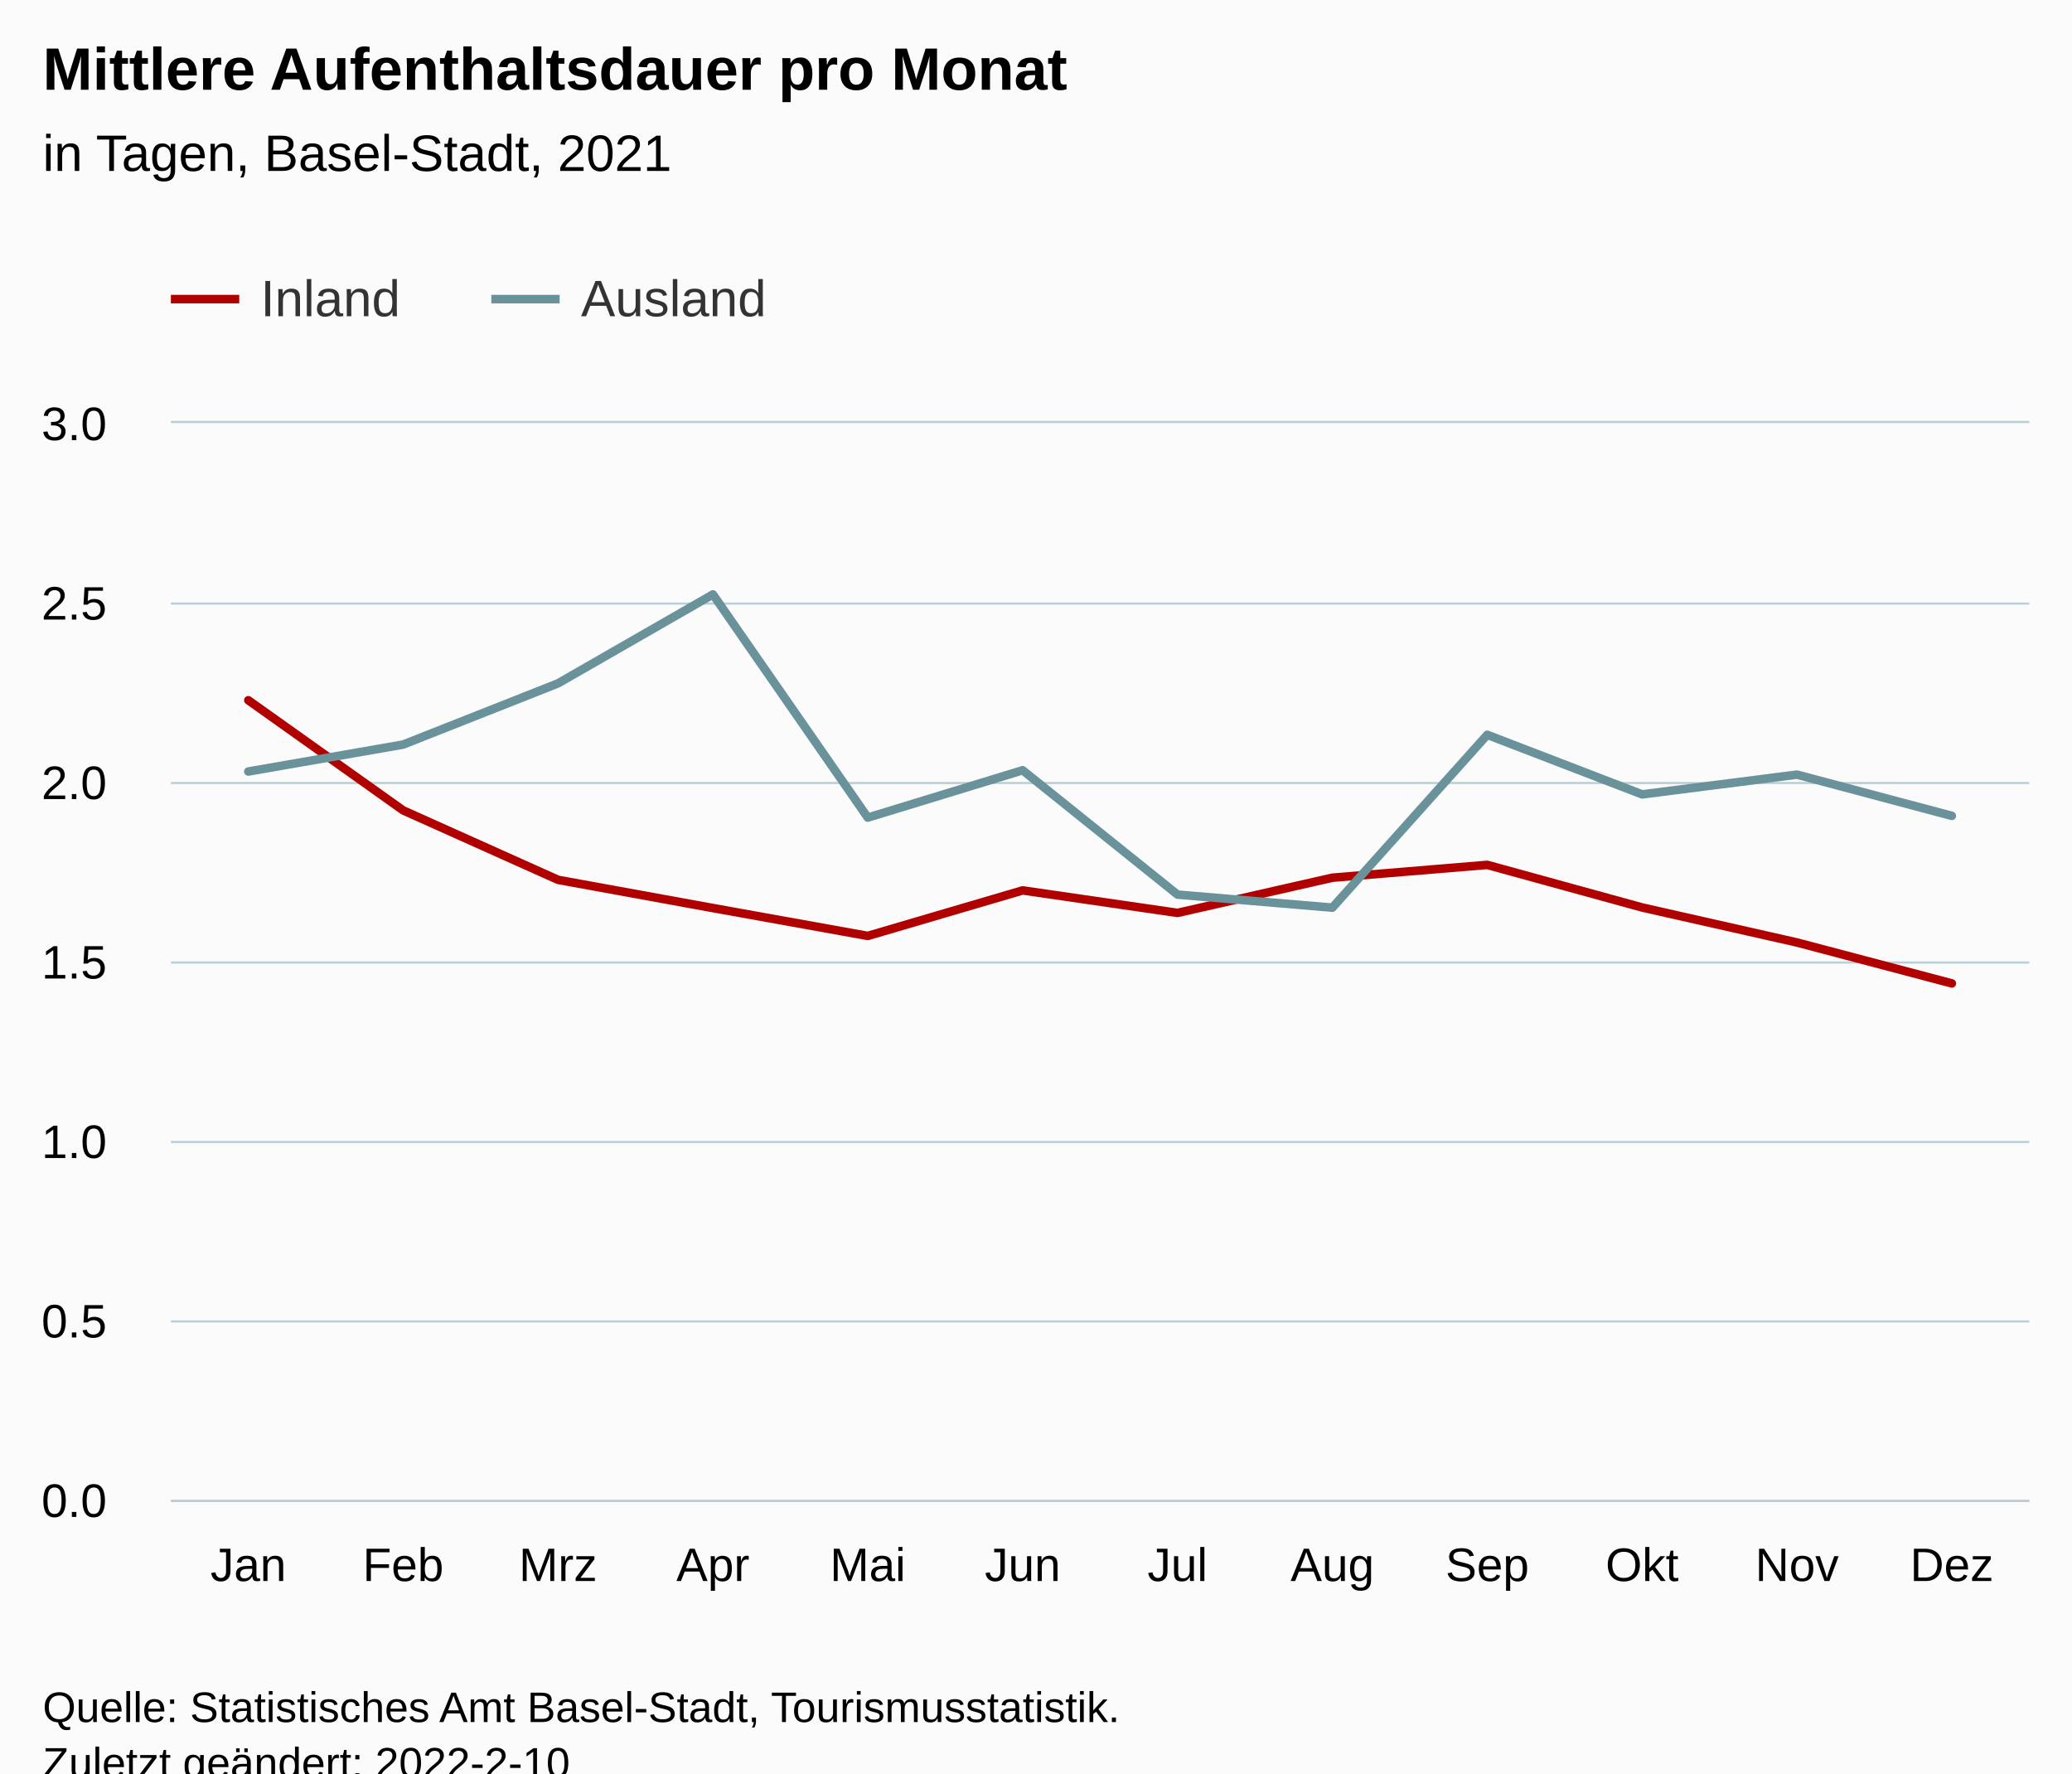
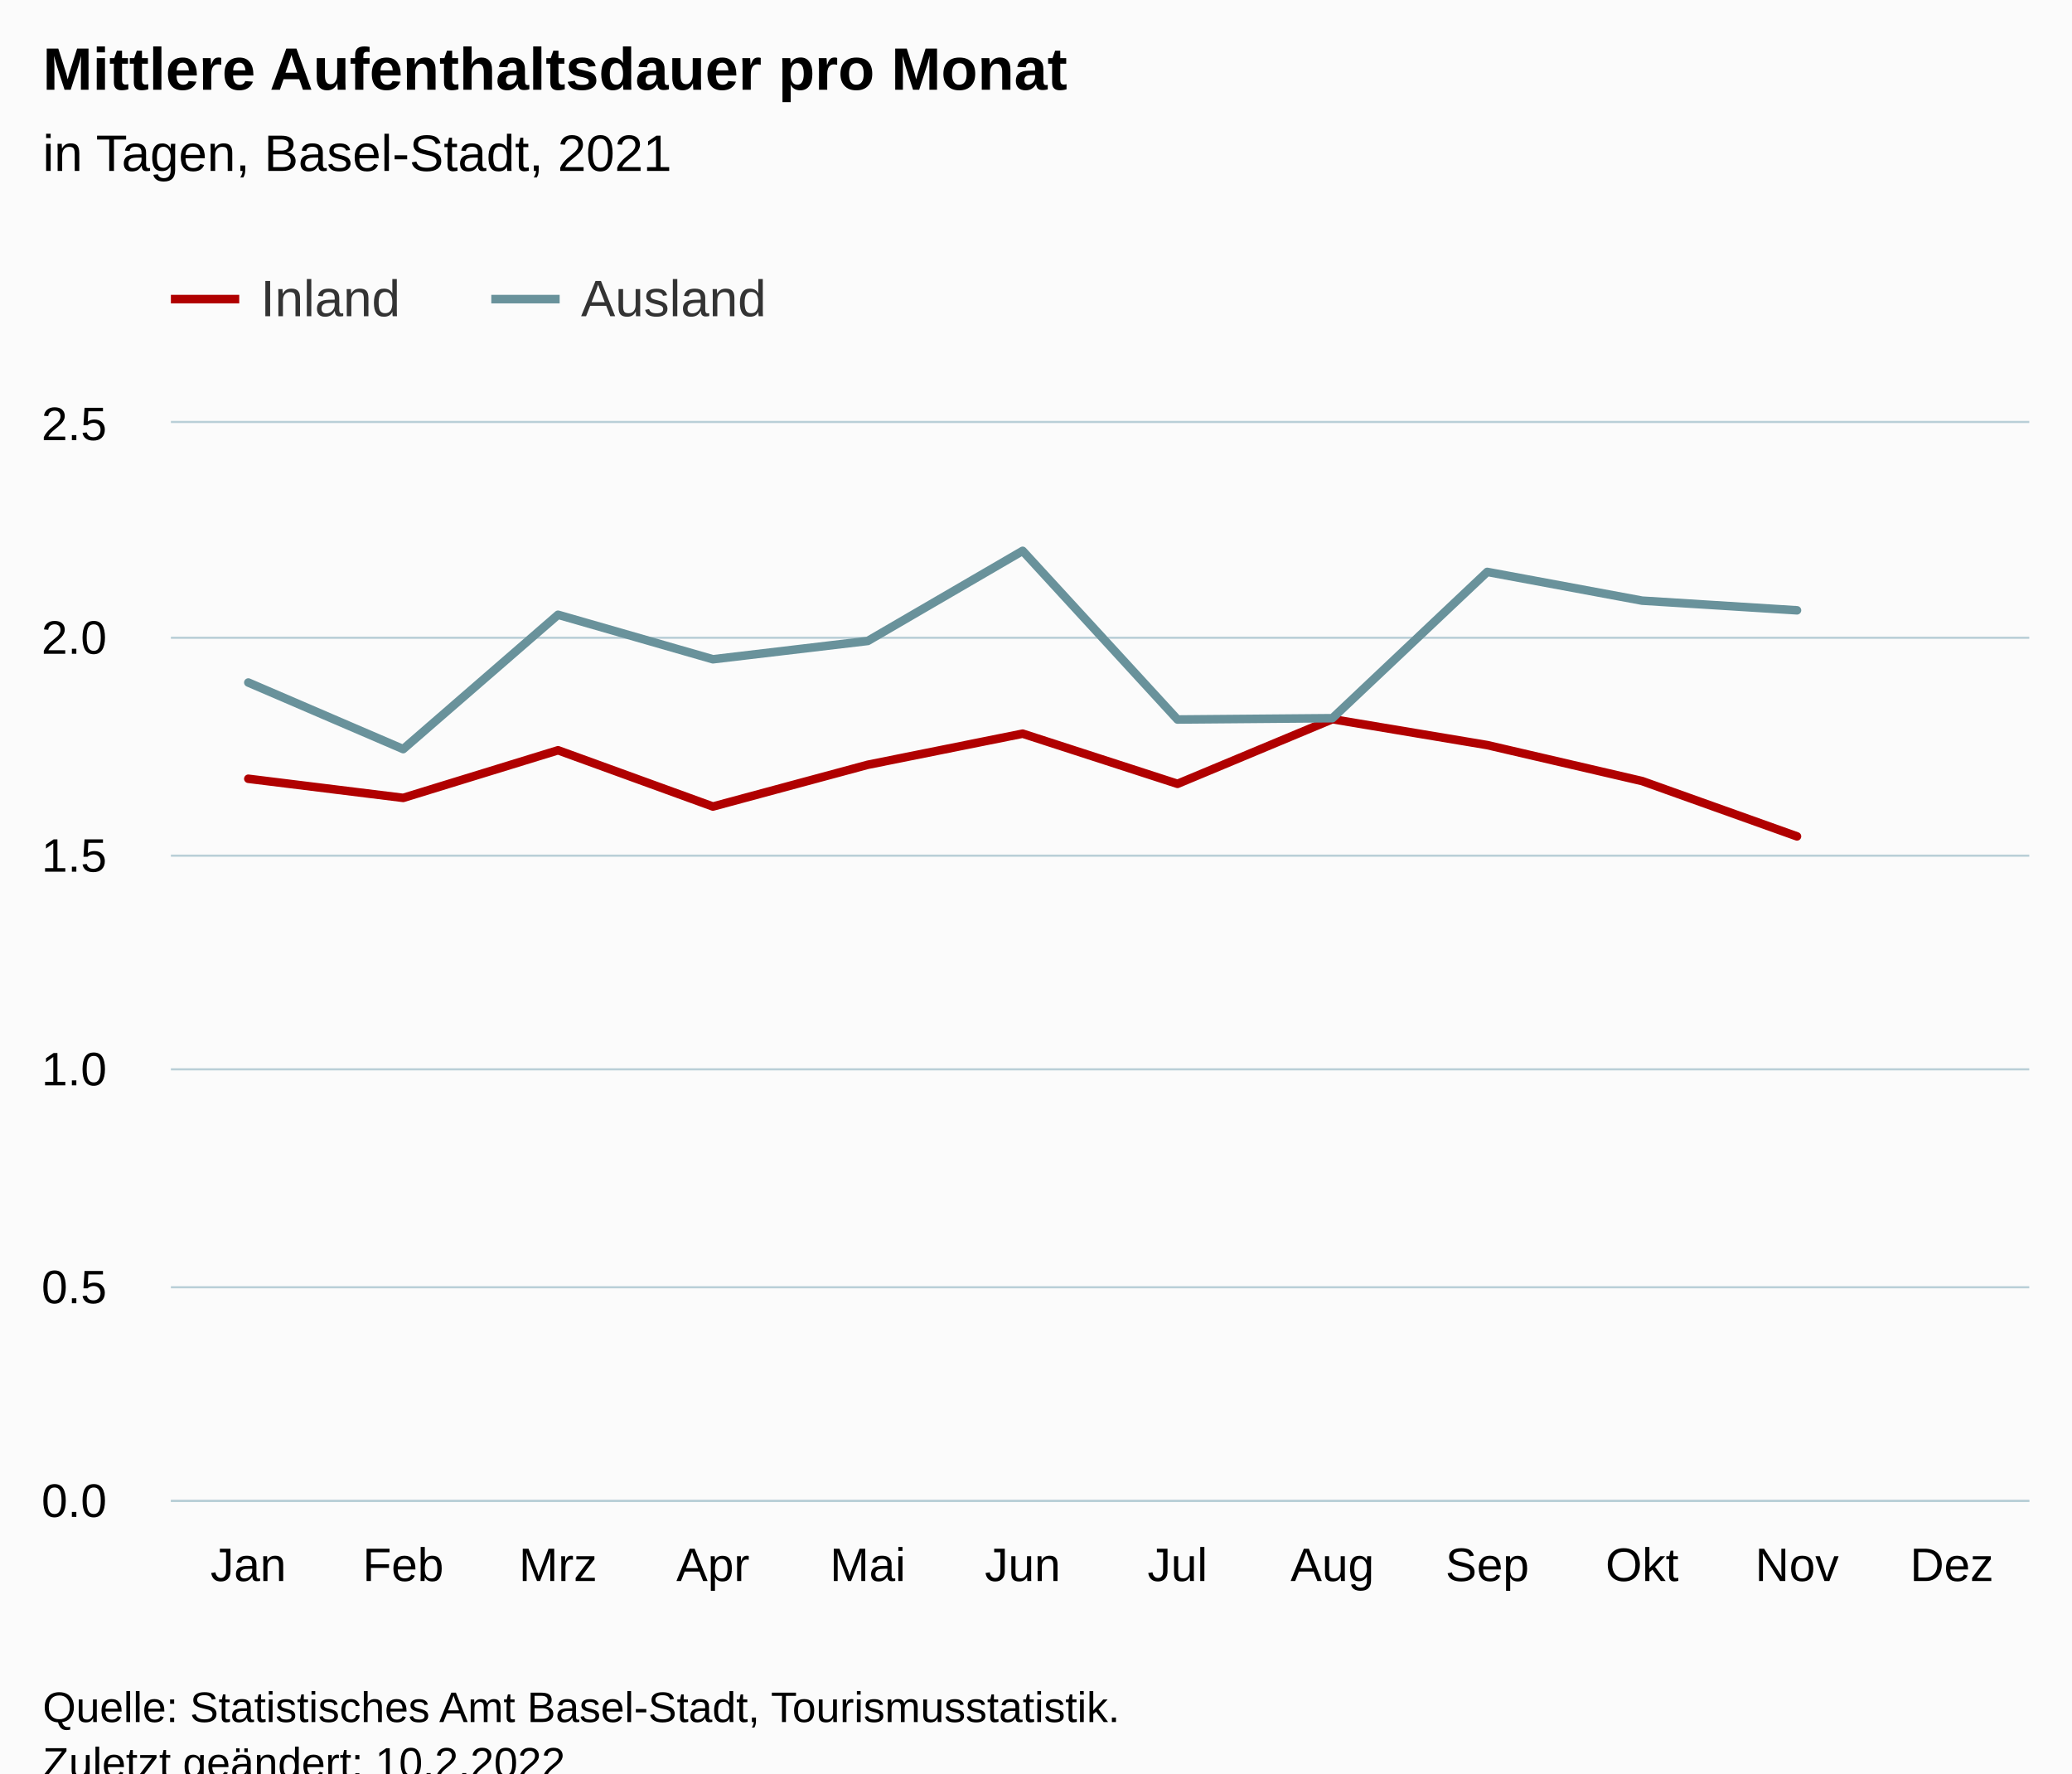
<svg xmlns="http://www.w3.org/2000/svg" version="1.1" class="highcharts-root" style="font-family:Arial;font-size:12px;" viewBox="0 0 485 415">
  <defs>
-     <clipPath id="highcharts-pkvd3bd-31-">
+     <clipPath id="highcharts-ur0xxaf-31-">
      <rect x="0" y="0" width="435" height="252" fill="none" />
    </clipPath>
-     <clipPath id="highcharts-pkvd3bd-44-">
+     <clipPath id="highcharts-ur0xxaf-44-">
      <rect x="0" y="0" width="435" height="252" fill="none" />
    </clipPath>
-     <clipPath id="highcharts-pkvd3bd-57-">
+     <clipPath id="highcharts-ur0xxaf-57-">
      <rect x="40" y="99" width="435" height="252" fill="none" />
    </clipPath>
  </defs>
  <rect fill="#fbfbfb" class="highcharts-background" x="0" y="0" width="485" height="428" rx="0" ry="0" />
  <rect fill="none" class="highcharts-plot-background" x="40" y="99" width="435" height="252" />
  <g class="highcharts-pane-group" data-z-index="0" />
  <g class="highcharts-grid highcharts-xaxis-grid" data-z-index="1">
    <path fill="none" data-z-index="1" class="highcharts-grid-line" d="M 75.5 99 L 75.5 351" opacity="1" />
    <path fill="none" data-z-index="1" class="highcharts-grid-line" d="M 112.5 99 L 112.5 351" opacity="1" />
    <path fill="none" data-z-index="1" class="highcharts-grid-line" d="M 148.5 99 L 148.5 351" opacity="1" />
    <path fill="none" data-z-index="1" class="highcharts-grid-line" d="M 184.5 99 L 184.5 351" opacity="1" />
    <path fill="none" data-z-index="1" class="highcharts-grid-line" d="M 220.5 99 L 220.5 351" opacity="1" />
    <path fill="none" data-z-index="1" class="highcharts-grid-line" d="M 257.5 99 L 257.5 351" opacity="1" />
    <path fill="none" data-z-index="1" class="highcharts-grid-line" d="M 293.5 99 L 293.5 351" opacity="1" />
    <path fill="none" data-z-index="1" class="highcharts-grid-line" d="M 329.5 99 L 329.5 351" opacity="1" />
    <path fill="none" data-z-index="1" class="highcharts-grid-line" d="M 365.5 99 L 365.5 351" opacity="1" />
    <path fill="none" data-z-index="1" class="highcharts-grid-line" d="M 402.5 99 L 402.5 351" opacity="1" />
    <path fill="none" data-z-index="1" class="highcharts-grid-line" d="M 438.5 99 L 438.5 351" opacity="1" />
    <path fill="none" data-z-index="1" class="highcharts-grid-line" d="M 474.5 99 L 474.5 351" opacity="1" />
    <path fill="none" data-z-index="1" class="highcharts-grid-line" d="M 39.5 99 L 39.5 351" opacity="1" />
  </g>
  <g class="highcharts-grid highcharts-yaxis-grid" data-z-index="1">
    <path fill="none" stroke="#B9CFD7" stroke-width="0.5" data-z-index="1" class="highcharts-grid-line" d="M 40 351.25 L 475 351.25" opacity="1" />
-     <path fill="none" stroke="#B9CFD7" stroke-width="0.5" data-z-index="1" class="highcharts-grid-line" d="M 40 309.25 L 475 309.25" opacity="1" />
-     <path fill="none" stroke="#B9CFD7" stroke-width="0.5" data-z-index="1" class="highcharts-grid-line" d="M 40 267.25 L 475 267.25" opacity="1" />
-     <path fill="none" stroke="#B9CFD7" stroke-width="0.5" data-z-index="1" class="highcharts-grid-line" d="M 40 225.25 L 475 225.25" opacity="1" />
-     <path fill="none" stroke="#B9CFD7" stroke-width="0.5" data-z-index="1" class="highcharts-grid-line" d="M 40 183.25 L 475 183.25" opacity="1" />
-     <path fill="none" stroke="#B9CFD7" stroke-width="0.5" data-z-index="1" class="highcharts-grid-line" d="M 40 141.25 L 475 141.25" opacity="1" />
+     <path fill="none" stroke="#B9CFD7" stroke-width="0.5" data-z-index="1" class="highcharts-grid-line" d="M 40 301.25 L 475 301.25" opacity="1" />
+     <path fill="none" stroke="#B9CFD7" stroke-width="0.5" data-z-index="1" class="highcharts-grid-line" d="M 40 250.25 L 475 250.25" opacity="1" />
+     <path fill="none" stroke="#B9CFD7" stroke-width="0.5" data-z-index="1" class="highcharts-grid-line" d="M 40 200.25 L 475 200.25" opacity="1" />
+     <path fill="none" stroke="#B9CFD7" stroke-width="0.5" data-z-index="1" class="highcharts-grid-line" d="M 40 149.25 L 475 149.25" opacity="1" />
    <path fill="none" stroke="#B9CFD7" stroke-width="0.5" data-z-index="1" class="highcharts-grid-line" d="M 40 98.75 L 475 98.75" opacity="1" />
  </g>
  <rect fill="none" class="highcharts-plot-border" data-z-index="1" x="40" y="99" width="435" height="252" />
  <g class="highcharts-axis highcharts-xaxis" data-z-index="2">
    <path fill="none" class="highcharts-axis-line" stroke="#B9CFD7" stroke-width="0.5" data-z-index="7" d="M 40 351.25 L 475 351.25" />
  </g>
  <g class="highcharts-axis highcharts-yaxis" data-z-index="2">
    <path fill="none" class="highcharts-axis-line" data-z-index="7" d="M 40 99 L 40 351" />
  </g>
  <g class="highcharts-series-group" data-z-index="3">
-     <g class="highcharts-series highcharts-series-0 highcharts-line-series" data-z-index="0.1" opacity="1" transform="translate(40,99) scale(1 1)" clip-path="url(#highcharts-pkvd3bd-44-)">
-       <path fill="none" d="M 18.125 64.879 L 54.375 90.653 L 90.625 106.905 L 126.875 113.507 L 163.125 120.026 L 199.375 109.376 L 235.625 114.643 L 271.875 106.405 L 308.125 103.404 L 344.375 113.372 L 380.625 121.564 L 416.875 131.141" class="highcharts-graph" data-z-index="1" stroke="rgb(176, 0, 0)" stroke-width="2" stroke-linejoin="round" stroke-linecap="round" />
+     <g class="highcharts-series highcharts-series-0 highcharts-line-series" data-z-index="0.1" opacity="1" transform="translate(40,99) scale(1 1)" clip-path="url(#highcharts-ur0xxaf-44-)">
+       <path fill="none" d="M 18.125 83.25 L 54.375 87.726 L 90.625 76.583 L 126.875 89.747 L 163.125 79.975 L 199.375 72.695 L 235.625 84.436 L 271.875 69.307 L 308.125 75.37 L 344.375 83.79 L 380.625 96.733" class="highcharts-graph" data-z-index="1" stroke="rgb(176, 0, 0)" stroke-width="2" stroke-linejoin="round" stroke-linecap="round" />
    </g>
    <g class="highcharts-markers highcharts-series-0 highcharts-line-series" data-z-index="0.1" opacity="1" transform="translate(40,99) scale(1 1)" clip-path="none" />
-     <g class="highcharts-series highcharts-series-1 highcharts-line-series" data-z-index="0.1" opacity="1" transform="translate(40,99) scale(1 1)" clip-path="url(#highcharts-pkvd3bd-44-)">
-       <path fill="none" d="M 18.125 81.554 L 54.375 75.243 L 90.625 60.922 L 126.875 40.107 L 163.125 92.34 L 199.375 81.26 L 235.625 110.36 L 271.875 113.411 L 308.125 72.963 L 344.375 86.905 L 380.625 82.279 L 416.875 91.933" class="highcharts-graph" data-z-index="1" stroke="rgb(105, 146, 155)" stroke-width="2" stroke-linejoin="round" stroke-linecap="round" />
+     <g class="highcharts-series highcharts-series-1 highcharts-line-series" data-z-index="0.1" opacity="1" transform="translate(40,99) scale(1 1)" clip-path="url(#highcharts-ur0xxaf-44-)">
+       <path fill="none" d="M 18.125 60.73 L 54.375 76.309 L 90.625 44.869 L 126.875 55.287 L 163.125 51 L 199.375 29.912 L 235.625 69.384 L 271.875 69.077 L 308.125 34.841 L 344.375 41.566 L 380.625 43.829" class="highcharts-graph" data-z-index="1" stroke="rgb(105, 146, 155)" stroke-width="2" stroke-linejoin="round" stroke-linecap="round" />
    </g>
    <g class="highcharts-markers highcharts-series-1 highcharts-line-series" data-z-index="0.1" opacity="1" transform="translate(40,99) scale(1 1)" clip-path="none" />
  </g>
  <text x="10" text-anchor="start" class="highcharts-title" data-z-index="4" style="color:#000000;font-size:14px;font-weight:bold;fill:#000000;" y="21">
    <tspan>Mittlere Aufenthaltsdauer pro Monat</tspan>
  </text>
  <text x="10" text-anchor="start" class="highcharts-subtitle" data-z-index="4" style="color:#000000;font-size:12px;font-weight:normal;fill:#000000;" y="40">
    <tspan>in Tagen, Basel-Stadt, 2021</tspan>
  </text>
  <text x="10" text-anchor="start" class="highcharts-caption" data-z-index="4" style="color:#666666;fill:#666666;" y="385" />
  <g class="highcharts-legend" data-z-index="7" transform="translate(32,56)">
    <rect fill="none" class="highcharts-legend-box" rx="0" ry="0" x="0" y="0" width="157" height="31" visibility="visible" />
    <g data-z-index="1">
      <g>
        <g class="highcharts-legend-item highcharts-line-series highcharts-color-undefined highcharts-series-0" data-z-index="1" transform="translate(8,3)">
          <path fill="none" d="M 0 11 L 16 11" class="highcharts-graph" stroke="rgb(176, 0, 0)" stroke-width="2" />
          <text x="21" style="color:#333333;cursor:pointer;font-size:12px;font-weight:normal;fill:#333333;" text-anchor="start" data-z-index="2" y="15">
            <tspan>Inland</tspan>
          </text>
        </g>
        <g class="highcharts-legend-item highcharts-line-series highcharts-color-undefined highcharts-series-1" data-z-index="1" transform="translate(83,3)">
          <path fill="none" d="M 0 11 L 16 11" class="highcharts-graph" stroke="rgb(105, 146, 155)" stroke-width="2" />
          <text x="21" y="15" style="color:#333333;cursor:pointer;font-size:12px;font-weight:normal;fill:#333333;" text-anchor="start" data-z-index="2">
            <tspan>Ausland</tspan>
          </text>
        </g>
      </g>
    </g>
  </g>
  <g class="highcharts-axis-labels highcharts-xaxis-labels" data-z-index="7">
    <text x="58.125" style="color:#000000;cursor:default;font-size:11px;fill:#000000;" text-anchor="middle" transform="translate(0,0)" y="370" opacity="1">Jan</text>
    <text x="94.375" style="color:#000000;cursor:default;font-size:11px;fill:#000000;" text-anchor="middle" transform="translate(0,0)" y="370" opacity="1">Feb</text>
    <text x="130.625" style="color:#000000;cursor:default;font-size:11px;fill:#000000;" text-anchor="middle" transform="translate(0,0)" y="370" opacity="1">Mrz</text>
    <text x="166.875" style="color:#000000;cursor:default;font-size:11px;fill:#000000;" text-anchor="middle" transform="translate(0,0)" y="370" opacity="1">Apr</text>
    <text x="203.125" style="color:#000000;cursor:default;font-size:11px;fill:#000000;" text-anchor="middle" transform="translate(0,0)" y="370" opacity="1">Mai</text>
    <text x="239.375" style="color:#000000;cursor:default;font-size:11px;fill:#000000;" text-anchor="middle" transform="translate(0,0)" y="370" opacity="1">Jun</text>
    <text x="275.625" style="color:#000000;cursor:default;font-size:11px;fill:#000000;" text-anchor="middle" transform="translate(0,0)" y="370" opacity="1">Jul</text>
    <text x="311.875" style="color:#000000;cursor:default;font-size:11px;fill:#000000;" text-anchor="middle" transform="translate(0,0)" y="370" opacity="1">Aug</text>
    <text x="348.125" style="color:#000000;cursor:default;font-size:11px;fill:#000000;" text-anchor="middle" transform="translate(0,0)" y="370" opacity="1">Sep</text>
    <text x="384.375" style="color:#000000;cursor:default;font-size:11px;fill:#000000;" text-anchor="middle" transform="translate(0,0)" y="370" opacity="1">Okt</text>
    <text x="420.625" style="color:#000000;cursor:default;font-size:11px;fill:#000000;" text-anchor="middle" transform="translate(0,0)" y="370" opacity="1">Nov</text>
    <text x="456.875" style="color:#000000;cursor:default;font-size:11px;fill:#000000;" text-anchor="middle" transform="translate(0,0)" y="370" opacity="1">Dez</text>
  </g>
  <g class="highcharts-axis-labels highcharts-yaxis-labels" data-z-index="7">
    <text x="25" style="color:#000000;cursor:default;font-size:11px;fill:#000000;" text-anchor="end" transform="translate(0,0)" y="355" opacity="1">0.0</text>
-     <text x="25" style="color:#000000;cursor:default;font-size:11px;fill:#000000;" text-anchor="end" transform="translate(0,0)" y="313" opacity="1">0.5</text>
-     <text x="25" style="color:#000000;cursor:default;font-size:11px;fill:#000000;" text-anchor="end" transform="translate(0,0)" y="271" opacity="1">1.0</text>
-     <text x="25" style="color:#000000;cursor:default;font-size:11px;fill:#000000;" text-anchor="end" transform="translate(0,0)" y="229" opacity="1">1.5</text>
-     <text x="25" style="color:#000000;cursor:default;font-size:11px;fill:#000000;" text-anchor="end" transform="translate(0,0)" y="187" opacity="1">2.0</text>
-     <text x="25" style="color:#000000;cursor:default;font-size:11px;fill:#000000;" text-anchor="end" transform="translate(0,0)" y="145" opacity="1">2.5</text>
-     <text x="25" style="color:#000000;cursor:default;font-size:11px;fill:#000000;" text-anchor="end" transform="translate(0,0)" y="103" opacity="1">3.0</text>
+     <text x="25" style="color:#000000;cursor:default;font-size:11px;fill:#000000;" text-anchor="end" transform="translate(0,0)" y="305" opacity="1">0.5</text>
+     <text x="25" style="color:#000000;cursor:default;font-size:11px;fill:#000000;" text-anchor="end" transform="translate(0,0)" y="254" opacity="1">1.0</text>
+     <text x="25" style="color:#000000;cursor:default;font-size:11px;fill:#000000;" text-anchor="end" transform="translate(0,0)" y="204" opacity="1">1.5</text>
+     <text x="25" style="color:#000000;cursor:default;font-size:11px;fill:#000000;" text-anchor="end" transform="translate(0,0)" y="153" opacity="1">2.0</text>
+     <text x="25" style="color:#000000;cursor:default;font-size:11px;fill:#000000;" text-anchor="end" transform="translate(0,0)" y="103" opacity="1">2.5</text>
  </g>
  <text x="10" class="highcharts-credits" text-anchor="start" data-z-index="8" style="cursor:default;color:#000000;font-size:10px;fill:#000000;" y="403">
    <tspan>Quelle: Statistisches Amt Basel-Stadt, Tourismusstatistik.</tspan>
-     <tspan x="10" dy="13">Zuletzt geändert: 2022-2-10</tspan>
+     <tspan x="10" dy="13">Zuletzt geändert: 10.2.2022</tspan>
  </text>
-   <g class="highcharts-control-points" data-z-index="99" clip-path="url(#highcharts-pkvd3bd-57-)" />
+   <g class="highcharts-control-points" data-z-index="99" clip-path="url(#highcharts-ur0xxaf-57-)" />
</svg>
